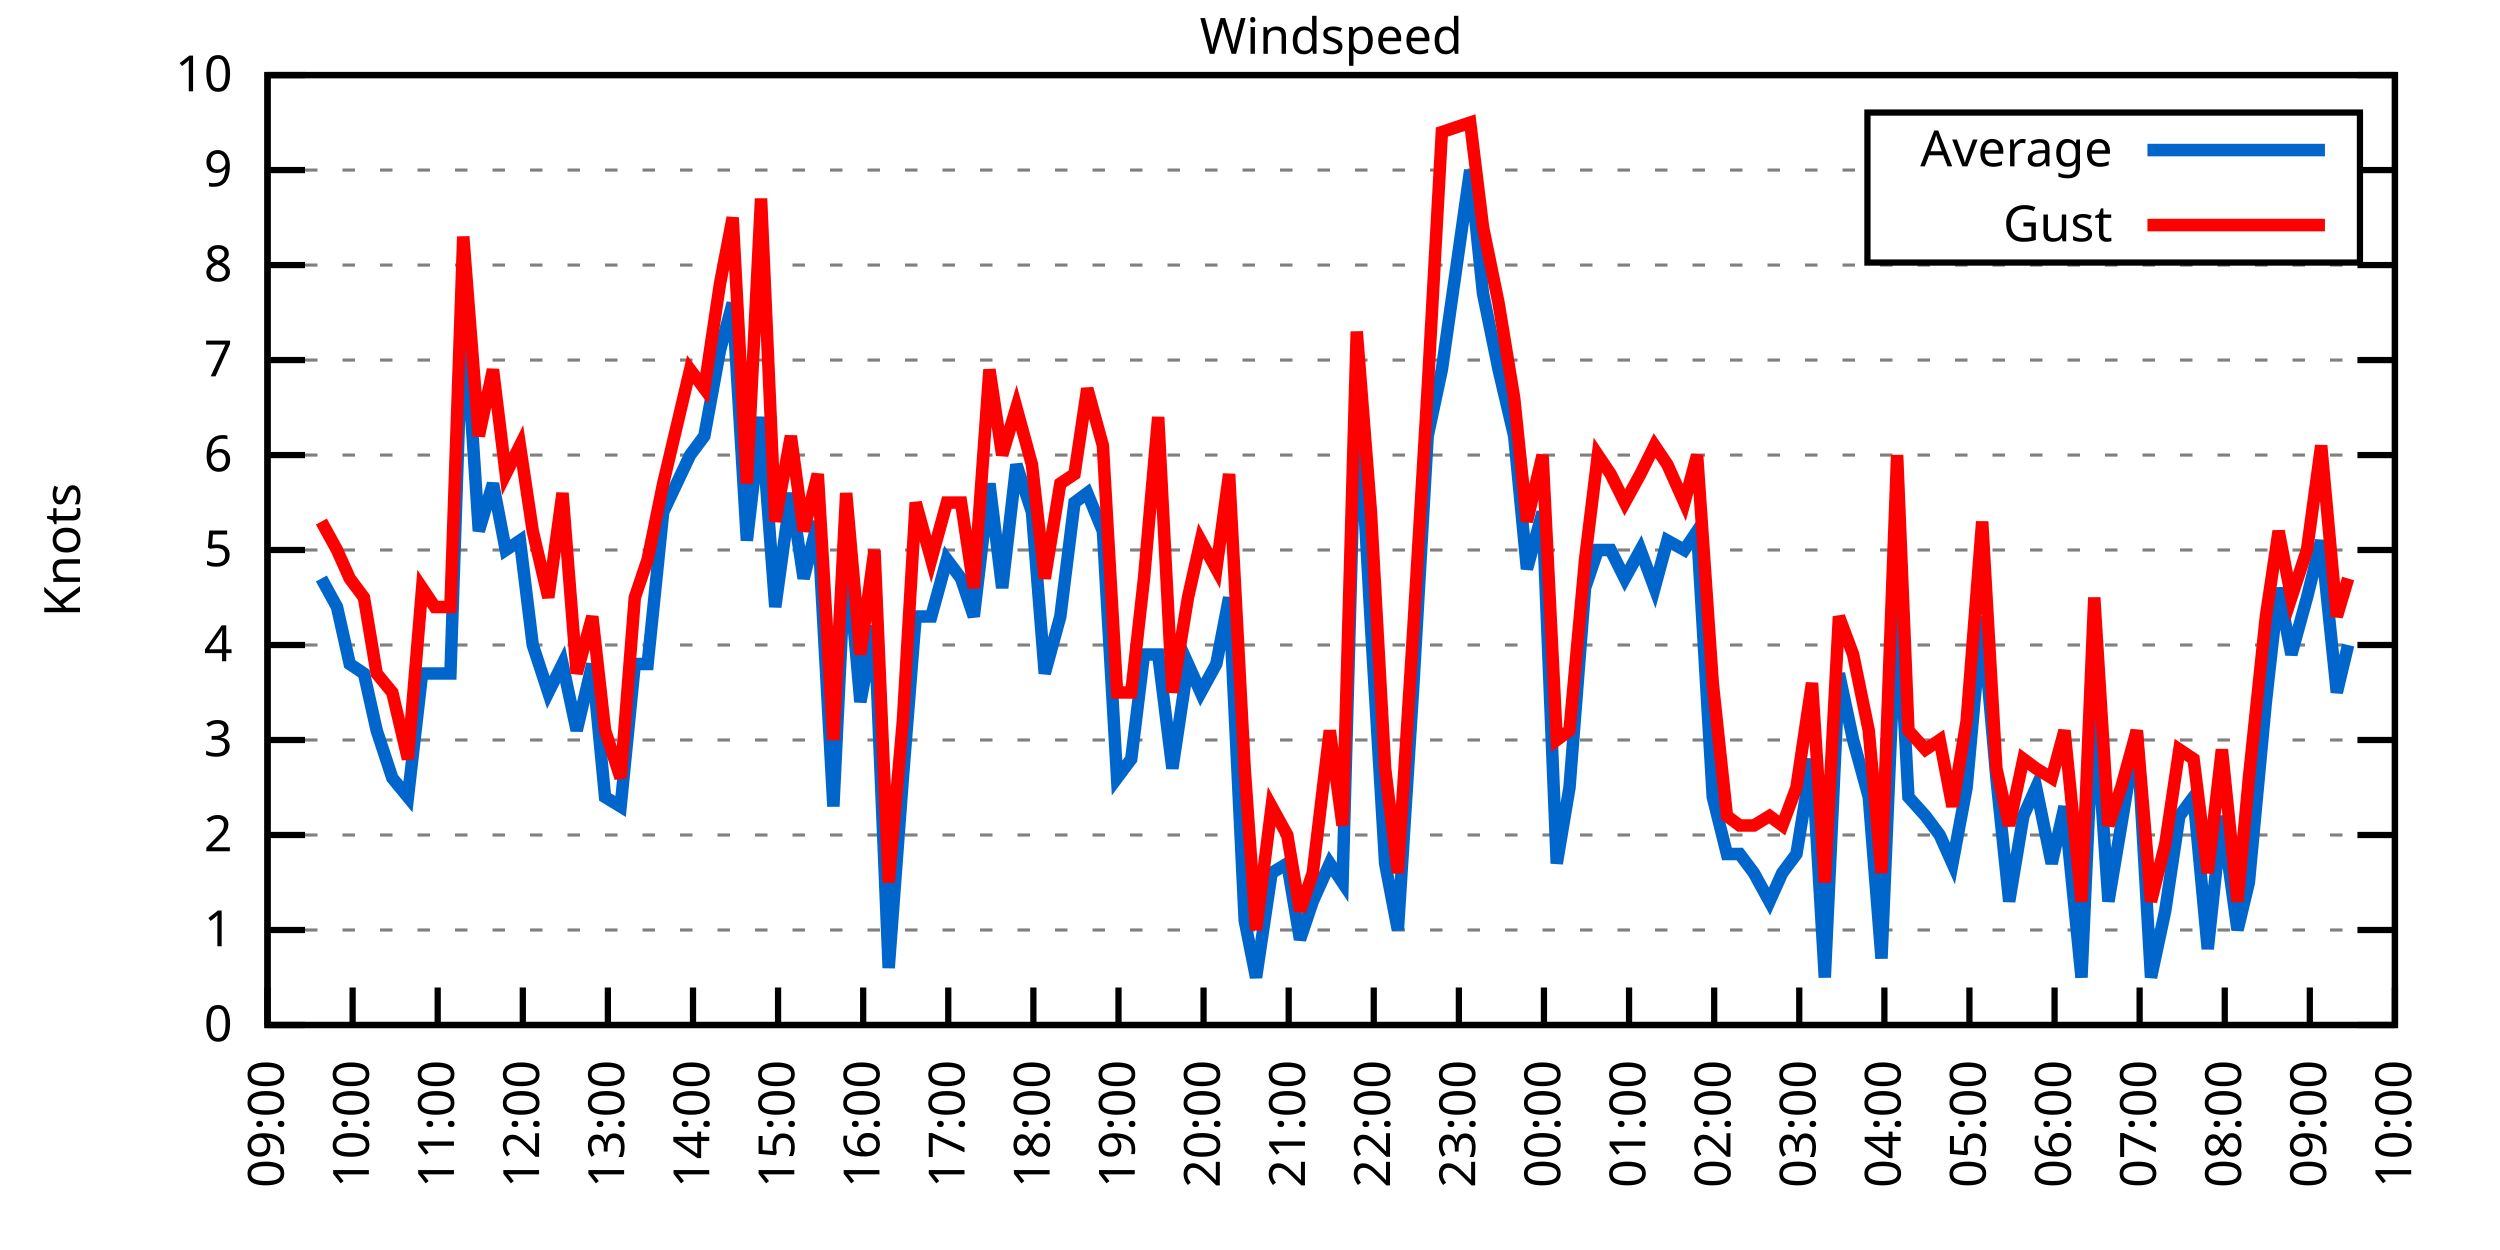
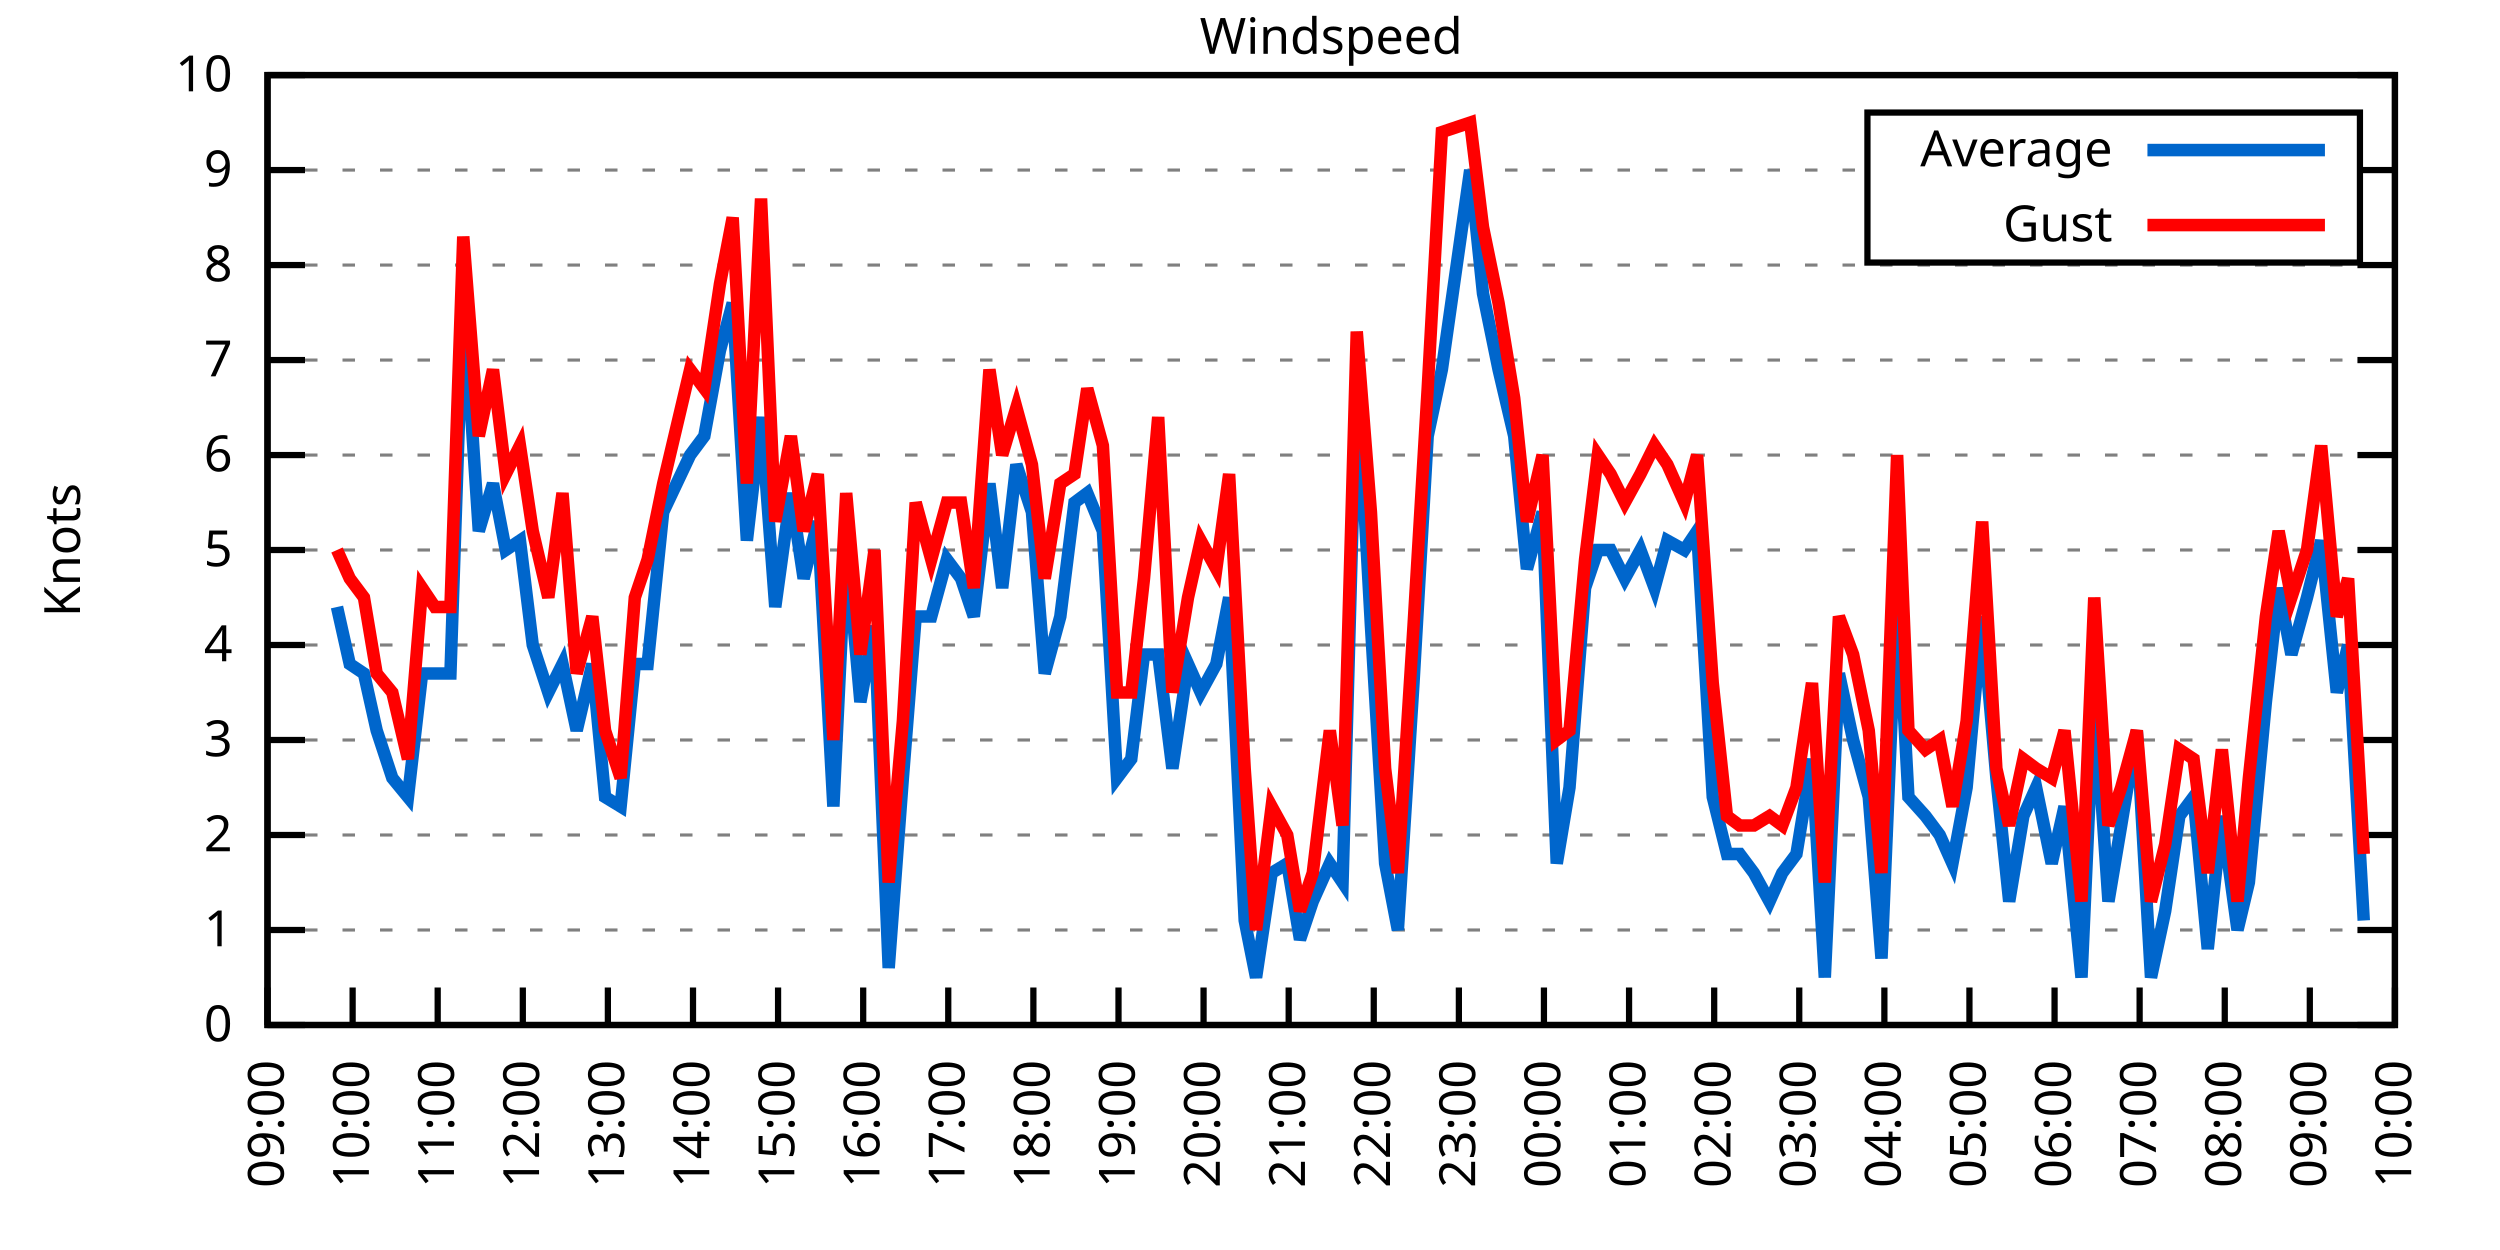
<svg xmlns="http://www.w3.org/2000/svg" xmlns:xlink="http://www.w3.org/1999/xlink" width="400" height="200" viewBox="0 0 400 200">
  <g id="gnuplot_canvas">
    <rect x="0" y="0" width="400" height="200" fill="none" />
    <defs>
      <circle id="gpDot" r="0.5" stroke-width="0.5" stroke="currentColor" />
      <path id="gpPt0" stroke-width="0.333" stroke="currentColor" d="M-1,0 h2 M0,-1 v2" />
      <path id="gpPt1" stroke-width="0.333" stroke="currentColor" d="M-1,-1 L1,1 M1,-1 L-1,1" />
      <path id="gpPt2" stroke-width="0.333" stroke="currentColor" d="M-1,0 L1,0 M0,-1 L0,1 M-1,-1 L1,1 M-1,1 L1,-1" />
      <rect id="gpPt3" stroke-width="0.333" stroke="currentColor" x="-1" y="-1" width="2" height="2" />
      <rect id="gpPt4" stroke-width="0.333" stroke="currentColor" fill="currentColor" x="-1" y="-1" width="2" height="2" />
      <circle id="gpPt5" stroke-width="0.333" stroke="currentColor" cx="0" cy="0" r="1" />
      <use xlink:href="#gpPt5" id="gpPt6" fill="currentColor" stroke="none" />
      <path id="gpPt7" stroke-width="0.333" stroke="currentColor" d="M0,-1.33 L-1.33,0.67 L1.33,0.67 z" />
      <use xlink:href="#gpPt7" id="gpPt8" fill="currentColor" stroke="none" />
      <use xlink:href="#gpPt7" id="gpPt9" stroke="currentColor" transform="rotate(180)" />
      <use xlink:href="#gpPt9" id="gpPt10" fill="currentColor" stroke="none" />
      <use xlink:href="#gpPt3" id="gpPt11" stroke="currentColor" transform="rotate(45)" />
      <use xlink:href="#gpPt11" id="gpPt12" fill="currentColor" stroke="none" />
      <path id="gpPt13" stroke-width="0.333" stroke="currentColor" d="M0,1.330 L1.265,0.411 L0.782,-1.067 L-0.782,-1.076 L-1.265,0.411 z" />
      <use xlink:href="#gpPt13" id="gpPt14" fill="currentColor" stroke="none" />
      <filter id="textbox" filterUnits="objectBoundingBox" x="0" y="0" height="1" width="1">
        <feFlood flood-color="white" flood-opacity="1" result="bgnd" />
        <feComposite in="SourceGraphic" in2="bgnd" operator="atop" />
      </filter>
      <filter id="greybox" filterUnits="objectBoundingBox" x="0" y="0" height="1" width="1">
        <feFlood flood-color="lightgrey" flood-opacity="1" result="grey" />
        <feComposite in="SourceGraphic" in2="grey" operator="atop" />
      </filter>
    </defs>
    <g fill="none" color="white" stroke="currentColor" stroke-width="1.00" stroke-linecap="butt" stroke-linejoin="miter">
</g>
    <g fill="none" color="black" stroke="currentColor" stroke-width="1.00" stroke-linecap="butt" stroke-linejoin="miter">
      <g stroke="none" shape-rendering="crispEdges">
        <polygon fill="rgb(255, 255, 255)" points="42.80,164.00 383.18,164.00 383.18,12.02 42.80,12.02 " />
      </g>
    </g>
    <g fill="none" color="black" stroke="currentColor" stroke-width="1.00" stroke-linecap="butt" stroke-linejoin="miter">
</g>
    <g fill="none" color="black" stroke="black" stroke-width="0.50" stroke-linecap="butt" stroke-linejoin="miter">
</g>
    <g fill="none" color="gray" stroke="currentColor" stroke-width="0.50" stroke-linecap="butt" stroke-linejoin="miter">
      <path stroke="gray" stroke-dasharray="2,4" class="gridline" d="M42.80,164.00 L383.19,164.00  " />
    </g>
    <g fill="none" color="gray" stroke="gray" stroke-width="1.00" stroke-linecap="butt" stroke-linejoin="miter">
</g>
    <g fill="none" color="black" stroke="currentColor" stroke-width="1.00" stroke-linecap="butt" stroke-linejoin="miter">
      <path stroke="black" d="M42.80,164.00 L48.80,164.00 M383.19,164.00 L377.19,164.00  " />
      <g transform="translate(37.20,166.60)" stroke="none" fill="black" font-family="Sans" font-size="8.00" text-anchor="end">
        <text>
          <tspan font-family="Sans"> 0</tspan>
        </text>
      </g>
    </g>
    <g fill="none" color="black" stroke="currentColor" stroke-width="1.00" stroke-linecap="butt" stroke-linejoin="miter">
</g>
    <g fill="none" color="black" stroke="black" stroke-width="0.50" stroke-linecap="butt" stroke-linejoin="miter">
</g>
    <g fill="none" color="gray" stroke="currentColor" stroke-width="0.50" stroke-linecap="butt" stroke-linejoin="miter">
      <path stroke="gray" stroke-dasharray="2,4" class="gridline" d="M42.80,148.80 L383.19,148.80  " />
    </g>
    <g fill="none" color="gray" stroke="gray" stroke-width="1.00" stroke-linecap="butt" stroke-linejoin="miter">
</g>
    <g fill="none" color="black" stroke="currentColor" stroke-width="1.00" stroke-linecap="butt" stroke-linejoin="miter">
      <path stroke="black" d="M42.80,148.80 L48.80,148.80 M383.19,148.80 L377.19,148.80  " />
      <g transform="translate(37.20,151.40)" stroke="none" fill="black" font-family="Sans" font-size="8.00" text-anchor="end">
        <text>
          <tspan font-family="Sans"> 1</tspan>
        </text>
      </g>
    </g>
    <g fill="none" color="black" stroke="currentColor" stroke-width="1.00" stroke-linecap="butt" stroke-linejoin="miter">
</g>
    <g fill="none" color="black" stroke="black" stroke-width="0.50" stroke-linecap="butt" stroke-linejoin="miter">
</g>
    <g fill="none" color="gray" stroke="currentColor" stroke-width="0.50" stroke-linecap="butt" stroke-linejoin="miter">
      <path stroke="gray" stroke-dasharray="2,4" class="gridline" d="M42.80,133.60 L383.19,133.60  " />
    </g>
    <g fill="none" color="gray" stroke="gray" stroke-width="1.00" stroke-linecap="butt" stroke-linejoin="miter">
</g>
    <g fill="none" color="black" stroke="currentColor" stroke-width="1.00" stroke-linecap="butt" stroke-linejoin="miter">
      <path stroke="black" d="M42.80,133.60 L48.80,133.60 M383.19,133.60 L377.19,133.60  " />
      <g transform="translate(37.20,136.20)" stroke="none" fill="black" font-family="Sans" font-size="8.00" text-anchor="end">
        <text>
          <tspan font-family="Sans"> 2</tspan>
        </text>
      </g>
    </g>
    <g fill="none" color="black" stroke="currentColor" stroke-width="1.00" stroke-linecap="butt" stroke-linejoin="miter">
</g>
    <g fill="none" color="black" stroke="black" stroke-width="0.50" stroke-linecap="butt" stroke-linejoin="miter">
</g>
    <g fill="none" color="gray" stroke="currentColor" stroke-width="0.50" stroke-linecap="butt" stroke-linejoin="miter">
      <path stroke="gray" stroke-dasharray="2,4" class="gridline" d="M42.80,118.40 L383.19,118.40  " />
    </g>
    <g fill="none" color="gray" stroke="gray" stroke-width="1.00" stroke-linecap="butt" stroke-linejoin="miter">
</g>
    <g fill="none" color="black" stroke="currentColor" stroke-width="1.00" stroke-linecap="butt" stroke-linejoin="miter">
      <path stroke="black" d="M42.80,118.40 L48.80,118.40 M383.19,118.40 L377.19,118.40  " />
      <g transform="translate(37.20,121.00)" stroke="none" fill="black" font-family="Sans" font-size="8.00" text-anchor="end">
        <text>
          <tspan font-family="Sans"> 3</tspan>
        </text>
      </g>
    </g>
    <g fill="none" color="black" stroke="currentColor" stroke-width="1.00" stroke-linecap="butt" stroke-linejoin="miter">
</g>
    <g fill="none" color="black" stroke="black" stroke-width="0.50" stroke-linecap="butt" stroke-linejoin="miter">
</g>
    <g fill="none" color="gray" stroke="currentColor" stroke-width="0.50" stroke-linecap="butt" stroke-linejoin="miter">
      <path stroke="gray" stroke-dasharray="2,4" class="gridline" d="M42.80,103.20 L383.19,103.20  " />
    </g>
    <g fill="none" color="gray" stroke="gray" stroke-width="1.00" stroke-linecap="butt" stroke-linejoin="miter">
</g>
    <g fill="none" color="black" stroke="currentColor" stroke-width="1.00" stroke-linecap="butt" stroke-linejoin="miter">
      <path stroke="black" d="M42.80,103.20 L48.80,103.20 M383.19,103.20 L377.19,103.20  " />
      <g transform="translate(37.20,105.80)" stroke="none" fill="black" font-family="Sans" font-size="8.00" text-anchor="end">
        <text>
          <tspan font-family="Sans"> 4</tspan>
        </text>
      </g>
    </g>
    <g fill="none" color="black" stroke="currentColor" stroke-width="1.00" stroke-linecap="butt" stroke-linejoin="miter">
</g>
    <g fill="none" color="black" stroke="black" stroke-width="0.50" stroke-linecap="butt" stroke-linejoin="miter">
</g>
    <g fill="none" color="gray" stroke="currentColor" stroke-width="0.50" stroke-linecap="butt" stroke-linejoin="miter">
      <path stroke="gray" stroke-dasharray="2,4" class="gridline" d="M42.80,88.00 L383.19,88.00  " />
    </g>
    <g fill="none" color="gray" stroke="gray" stroke-width="1.00" stroke-linecap="butt" stroke-linejoin="miter">
</g>
    <g fill="none" color="black" stroke="currentColor" stroke-width="1.00" stroke-linecap="butt" stroke-linejoin="miter">
      <path stroke="black" d="M42.80,88.00 L48.80,88.00 M383.19,88.00 L377.19,88.00  " />
      <g transform="translate(37.20,90.60)" stroke="none" fill="black" font-family="Sans" font-size="8.00" text-anchor="end">
        <text>
          <tspan font-family="Sans"> 5</tspan>
        </text>
      </g>
    </g>
    <g fill="none" color="black" stroke="currentColor" stroke-width="1.00" stroke-linecap="butt" stroke-linejoin="miter">
</g>
    <g fill="none" color="black" stroke="black" stroke-width="0.50" stroke-linecap="butt" stroke-linejoin="miter">
</g>
    <g fill="none" color="gray" stroke="currentColor" stroke-width="0.50" stroke-linecap="butt" stroke-linejoin="miter">
      <path stroke="gray" stroke-dasharray="2,4" class="gridline" d="M42.80,72.81 L383.19,72.81  " />
    </g>
    <g fill="none" color="gray" stroke="gray" stroke-width="1.00" stroke-linecap="butt" stroke-linejoin="miter">
</g>
    <g fill="none" color="black" stroke="currentColor" stroke-width="1.00" stroke-linecap="butt" stroke-linejoin="miter">
      <path stroke="black" d="M42.80,72.81 L48.80,72.81 M383.19,72.81 L377.19,72.81  " />
      <g transform="translate(37.20,75.41)" stroke="none" fill="black" font-family="Sans" font-size="8.00" text-anchor="end">
        <text>
          <tspan font-family="Sans"> 6</tspan>
        </text>
      </g>
    </g>
    <g fill="none" color="black" stroke="currentColor" stroke-width="1.00" stroke-linecap="butt" stroke-linejoin="miter">
</g>
    <g fill="none" color="black" stroke="black" stroke-width="0.50" stroke-linecap="butt" stroke-linejoin="miter">
</g>
    <g fill="none" color="gray" stroke="currentColor" stroke-width="0.50" stroke-linecap="butt" stroke-linejoin="miter">
      <path stroke="gray" stroke-dasharray="2,4" class="gridline" d="M42.80,57.61 L383.19,57.61  " />
    </g>
    <g fill="none" color="gray" stroke="gray" stroke-width="1.00" stroke-linecap="butt" stroke-linejoin="miter">
</g>
    <g fill="none" color="black" stroke="currentColor" stroke-width="1.00" stroke-linecap="butt" stroke-linejoin="miter">
      <path stroke="black" d="M42.80,57.61 L48.80,57.61 M383.19,57.61 L377.19,57.61  " />
      <g transform="translate(37.20,60.21)" stroke="none" fill="black" font-family="Sans" font-size="8.00" text-anchor="end">
        <text>
          <tspan font-family="Sans"> 7</tspan>
        </text>
      </g>
    </g>
    <g fill="none" color="black" stroke="currentColor" stroke-width="1.00" stroke-linecap="butt" stroke-linejoin="miter">
</g>
    <g fill="none" color="black" stroke="black" stroke-width="0.50" stroke-linecap="butt" stroke-linejoin="miter">
</g>
    <g fill="none" color="gray" stroke="currentColor" stroke-width="0.50" stroke-linecap="butt" stroke-linejoin="miter">
      <path stroke="gray" stroke-dasharray="2,4" class="gridline" d="M42.80,42.41 L383.19,42.41  " />
    </g>
    <g fill="none" color="gray" stroke="gray" stroke-width="1.00" stroke-linecap="butt" stroke-linejoin="miter">
</g>
    <g fill="none" color="black" stroke="currentColor" stroke-width="1.00" stroke-linecap="butt" stroke-linejoin="miter">
      <path stroke="black" d="M42.80,42.41 L48.80,42.41 M383.19,42.41 L377.19,42.41  " />
      <g transform="translate(37.20,45.01)" stroke="none" fill="black" font-family="Sans" font-size="8.00" text-anchor="end">
        <text>
          <tspan font-family="Sans"> 8</tspan>
        </text>
      </g>
    </g>
    <g fill="none" color="black" stroke="currentColor" stroke-width="1.00" stroke-linecap="butt" stroke-linejoin="miter">
</g>
    <g fill="none" color="black" stroke="black" stroke-width="0.50" stroke-linecap="butt" stroke-linejoin="miter">
</g>
    <g fill="none" color="gray" stroke="currentColor" stroke-width="0.50" stroke-linecap="butt" stroke-linejoin="miter">
      <path stroke="gray" stroke-dasharray="2,4" class="gridline" d="M42.80,27.21 L298.79,27.21 M377.59,27.21 L383.19,27.21  " />
    </g>
    <g fill="none" color="gray" stroke="gray" stroke-width="1.00" stroke-linecap="butt" stroke-linejoin="miter">
</g>
    <g fill="none" color="black" stroke="currentColor" stroke-width="1.00" stroke-linecap="butt" stroke-linejoin="miter">
      <path stroke="black" d="M42.80,27.21 L48.80,27.21 M383.19,27.21 L377.19,27.21  " />
      <g transform="translate(37.20,29.81)" stroke="none" fill="black" font-family="Sans" font-size="8.00" text-anchor="end">
        <text>
          <tspan font-family="Sans"> 9</tspan>
        </text>
      </g>
    </g>
    <g fill="none" color="black" stroke="currentColor" stroke-width="1.00" stroke-linecap="butt" stroke-linejoin="miter">
</g>
    <g fill="none" color="black" stroke="black" stroke-width="0.50" stroke-linecap="butt" stroke-linejoin="miter">
</g>
    <g fill="none" color="gray" stroke="currentColor" stroke-width="0.50" stroke-linecap="butt" stroke-linejoin="miter">
      <path stroke="gray" stroke-dasharray="2,4" class="gridline" d="M42.80,12.01 L383.19,12.01  " />
    </g>
    <g fill="none" color="gray" stroke="gray" stroke-width="1.00" stroke-linecap="butt" stroke-linejoin="miter">
</g>
    <g fill="none" color="black" stroke="currentColor" stroke-width="1.00" stroke-linecap="butt" stroke-linejoin="miter">
      <path stroke="black" d="M42.80,12.01 L48.80,12.01 M383.19,12.01 L377.19,12.01  " />
      <g transform="translate(37.20,14.61)" stroke="none" fill="black" font-family="Sans" font-size="8.00" text-anchor="end">
        <text>
          <tspan font-family="Sans"> 10</tspan>
        </text>
      </g>
    </g>
    <g fill="none" color="black" stroke="currentColor" stroke-width="1.00" stroke-linecap="butt" stroke-linejoin="miter">
      <path stroke="black" d="M42.80,164.00 L42.80,158.00  " />
      <g transform="translate(45.40,169.60) rotate(270.00)" stroke="none" fill="black" font-family="Sans" font-size="8.00" text-anchor="end">
        <text>
          <tspan font-family="Sans">09:00</tspan>
        </text>
      </g>
    </g>
    <g fill="none" color="black" stroke="currentColor" stroke-width="1.00" stroke-linecap="butt" stroke-linejoin="miter">
      <path stroke="black" d="M56.42,164.00 L56.42,158.00  " />
      <g transform="translate(59.02,169.60) rotate(270.00)" stroke="none" fill="black" font-family="Sans" font-size="8.00" text-anchor="end">
        <text>
          <tspan font-family="Sans">10:00</tspan>
        </text>
      </g>
    </g>
    <g fill="none" color="black" stroke="currentColor" stroke-width="1.00" stroke-linecap="butt" stroke-linejoin="miter">
      <path stroke="black" d="M70.03,164.00 L70.03,158.00  " />
      <g transform="translate(72.63,169.60) rotate(270.00)" stroke="none" fill="black" font-family="Sans" font-size="8.00" text-anchor="end">
        <text>
          <tspan font-family="Sans">11:00</tspan>
        </text>
      </g>
    </g>
    <g fill="none" color="black" stroke="currentColor" stroke-width="1.00" stroke-linecap="butt" stroke-linejoin="miter">
      <path stroke="black" d="M83.65,164.00 L83.65,158.00  " />
      <g transform="translate(86.25,169.60) rotate(270.00)" stroke="none" fill="black" font-family="Sans" font-size="8.00" text-anchor="end">
        <text>
          <tspan font-family="Sans">12:00</tspan>
        </text>
      </g>
    </g>
    <g fill="none" color="black" stroke="currentColor" stroke-width="1.00" stroke-linecap="butt" stroke-linejoin="miter">
      <path stroke="black" d="M97.26,164.00 L97.26,158.00  " />
      <g transform="translate(99.86,169.60) rotate(270.00)" stroke="none" fill="black" font-family="Sans" font-size="8.00" text-anchor="end">
        <text>
          <tspan font-family="Sans">13:00</tspan>
        </text>
      </g>
    </g>
    <g fill="none" color="black" stroke="currentColor" stroke-width="1.00" stroke-linecap="butt" stroke-linejoin="miter">
      <path stroke="black" d="M110.88,164.00 L110.88,158.00  " />
      <g transform="translate(113.48,169.60) rotate(270.00)" stroke="none" fill="black" font-family="Sans" font-size="8.00" text-anchor="end">
        <text>
          <tspan font-family="Sans">14:00</tspan>
        </text>
      </g>
    </g>
    <g fill="none" color="black" stroke="currentColor" stroke-width="1.00" stroke-linecap="butt" stroke-linejoin="miter">
      <path stroke="black" d="M124.49,164.00 L124.49,158.00  " />
      <g transform="translate(127.09,169.60) rotate(270.00)" stroke="none" fill="black" font-family="Sans" font-size="8.00" text-anchor="end">
        <text>
          <tspan font-family="Sans">15:00</tspan>
        </text>
      </g>
    </g>
    <g fill="none" color="black" stroke="currentColor" stroke-width="1.00" stroke-linecap="butt" stroke-linejoin="miter">
      <path stroke="black" d="M138.11,164.00 L138.11,158.00  " />
      <g transform="translate(140.71,169.60) rotate(270.00)" stroke="none" fill="black" font-family="Sans" font-size="8.00" text-anchor="end">
        <text>
          <tspan font-family="Sans">16:00</tspan>
        </text>
      </g>
    </g>
    <g fill="none" color="black" stroke="currentColor" stroke-width="1.00" stroke-linecap="butt" stroke-linejoin="miter">
      <path stroke="black" d="M151.72,164.00 L151.72,158.00  " />
      <g transform="translate(154.32,169.60) rotate(270.00)" stroke="none" fill="black" font-family="Sans" font-size="8.00" text-anchor="end">
        <text>
          <tspan font-family="Sans">17:00</tspan>
        </text>
      </g>
    </g>
    <g fill="none" color="black" stroke="currentColor" stroke-width="1.00" stroke-linecap="butt" stroke-linejoin="miter">
      <path stroke="black" d="M165.34,164.00 L165.34,158.00  " />
      <g transform="translate(167.94,169.60) rotate(270.00)" stroke="none" fill="black" font-family="Sans" font-size="8.00" text-anchor="end">
        <text>
          <tspan font-family="Sans">18:00</tspan>
        </text>
      </g>
    </g>
    <g fill="none" color="black" stroke="currentColor" stroke-width="1.00" stroke-linecap="butt" stroke-linejoin="miter">
      <path stroke="black" d="M178.96,164.00 L178.96,158.00  " />
      <g transform="translate(181.56,169.60) rotate(270.00)" stroke="none" fill="black" font-family="Sans" font-size="8.00" text-anchor="end">
        <text>
          <tspan font-family="Sans">19:00</tspan>
        </text>
      </g>
    </g>
    <g fill="none" color="black" stroke="currentColor" stroke-width="1.00" stroke-linecap="butt" stroke-linejoin="miter">
      <path stroke="black" d="M192.57,164.00 L192.57,158.00  " />
      <g transform="translate(195.17,169.60) rotate(270.00)" stroke="none" fill="black" font-family="Sans" font-size="8.00" text-anchor="end">
        <text>
          <tspan font-family="Sans">20:00</tspan>
        </text>
      </g>
    </g>
    <g fill="none" color="black" stroke="currentColor" stroke-width="1.00" stroke-linecap="butt" stroke-linejoin="miter">
      <path stroke="black" d="M206.19,164.00 L206.19,158.00  " />
      <g transform="translate(208.79,169.60) rotate(270.00)" stroke="none" fill="black" font-family="Sans" font-size="8.00" text-anchor="end">
        <text>
          <tspan font-family="Sans">21:00</tspan>
        </text>
      </g>
    </g>
    <g fill="none" color="black" stroke="currentColor" stroke-width="1.00" stroke-linecap="butt" stroke-linejoin="miter">
      <path stroke="black" d="M219.80,164.00 L219.80,158.00  " />
      <g transform="translate(222.40,169.60) rotate(270.00)" stroke="none" fill="black" font-family="Sans" font-size="8.00" text-anchor="end">
        <text>
          <tspan font-family="Sans">22:00</tspan>
        </text>
      </g>
    </g>
    <g fill="none" color="black" stroke="currentColor" stroke-width="1.00" stroke-linecap="butt" stroke-linejoin="miter">
      <path stroke="black" d="M233.42,164.00 L233.42,158.00  " />
      <g transform="translate(236.02,169.60) rotate(270.00)" stroke="none" fill="black" font-family="Sans" font-size="8.00" text-anchor="end">
        <text>
          <tspan font-family="Sans">23:00</tspan>
        </text>
      </g>
    </g>
    <g fill="none" color="black" stroke="currentColor" stroke-width="1.00" stroke-linecap="butt" stroke-linejoin="miter">
      <path stroke="black" d="M247.03,164.00 L247.03,158.00  " />
      <g transform="translate(249.63,169.60) rotate(270.00)" stroke="none" fill="black" font-family="Sans" font-size="8.00" text-anchor="end">
        <text>
          <tspan font-family="Sans">00:00</tspan>
        </text>
      </g>
    </g>
    <g fill="none" color="black" stroke="currentColor" stroke-width="1.00" stroke-linecap="butt" stroke-linejoin="miter">
      <path stroke="black" d="M260.65,164.00 L260.65,158.00  " />
      <g transform="translate(263.25,169.60) rotate(270.00)" stroke="none" fill="black" font-family="Sans" font-size="8.00" text-anchor="end">
        <text>
          <tspan font-family="Sans">01:00</tspan>
        </text>
      </g>
    </g>
    <g fill="none" color="black" stroke="currentColor" stroke-width="1.00" stroke-linecap="butt" stroke-linejoin="miter">
      <path stroke="black" d="M274.27,164.00 L274.27,158.00  " />
      <g transform="translate(276.87,169.60) rotate(270.00)" stroke="none" fill="black" font-family="Sans" font-size="8.00" text-anchor="end">
        <text>
          <tspan font-family="Sans">02:00</tspan>
        </text>
      </g>
    </g>
    <g fill="none" color="black" stroke="currentColor" stroke-width="1.00" stroke-linecap="butt" stroke-linejoin="miter">
      <path stroke="black" d="M287.88,164.00 L287.88,158.00  " />
      <g transform="translate(290.48,169.60) rotate(270.00)" stroke="none" fill="black" font-family="Sans" font-size="8.00" text-anchor="end">
        <text>
          <tspan font-family="Sans">03:00</tspan>
        </text>
      </g>
    </g>
    <g fill="none" color="black" stroke="currentColor" stroke-width="1.00" stroke-linecap="butt" stroke-linejoin="miter">
      <path stroke="black" d="M301.50,164.00 L301.50,158.00  " />
      <g transform="translate(304.10,169.60) rotate(270.00)" stroke="none" fill="black" font-family="Sans" font-size="8.00" text-anchor="end">
        <text>
          <tspan font-family="Sans">04:00</tspan>
        </text>
      </g>
    </g>
    <g fill="none" color="black" stroke="currentColor" stroke-width="1.00" stroke-linecap="butt" stroke-linejoin="miter">
      <path stroke="black" d="M315.11,164.00 L315.11,158.00  " />
      <g transform="translate(317.71,169.60) rotate(270.00)" stroke="none" fill="black" font-family="Sans" font-size="8.00" text-anchor="end">
        <text>
          <tspan font-family="Sans">05:00</tspan>
        </text>
      </g>
    </g>
    <g fill="none" color="black" stroke="currentColor" stroke-width="1.00" stroke-linecap="butt" stroke-linejoin="miter">
      <path stroke="black" d="M328.73,164.00 L328.73,158.00  " />
      <g transform="translate(331.33,169.60) rotate(270.00)" stroke="none" fill="black" font-family="Sans" font-size="8.00" text-anchor="end">
        <text>
          <tspan font-family="Sans">06:00</tspan>
        </text>
      </g>
    </g>
    <g fill="none" color="black" stroke="currentColor" stroke-width="1.00" stroke-linecap="butt" stroke-linejoin="miter">
      <path stroke="black" d="M342.34,164.00 L342.34,158.00  " />
      <g transform="translate(344.94,169.60) rotate(270.00)" stroke="none" fill="black" font-family="Sans" font-size="8.00" text-anchor="end">
        <text>
          <tspan font-family="Sans">07:00</tspan>
        </text>
      </g>
    </g>
    <g fill="none" color="black" stroke="currentColor" stroke-width="1.00" stroke-linecap="butt" stroke-linejoin="miter">
      <path stroke="black" d="M355.96,164.00 L355.96,158.00  " />
      <g transform="translate(358.56,169.60) rotate(270.00)" stroke="none" fill="black" font-family="Sans" font-size="8.00" text-anchor="end">
        <text>
          <tspan font-family="Sans">08:00</tspan>
        </text>
      </g>
    </g>
    <g fill="none" color="black" stroke="currentColor" stroke-width="1.00" stroke-linecap="butt" stroke-linejoin="miter">
      <path stroke="black" d="M369.57,164.00 L369.57,158.00  " />
      <g transform="translate(372.17,169.60) rotate(270.00)" stroke="none" fill="black" font-family="Sans" font-size="8.00" text-anchor="end">
        <text>
          <tspan font-family="Sans">09:00</tspan>
        </text>
      </g>
    </g>
    <g fill="none" color="black" stroke="currentColor" stroke-width="1.00" stroke-linecap="butt" stroke-linejoin="miter">
      <path stroke="black" d="M383.19,164.00 L383.19,158.00  " />
      <g transform="translate(385.79,169.60) rotate(270.00)" stroke="none" fill="black" font-family="Sans" font-size="8.00" text-anchor="end">
        <text>
          <tspan font-family="Sans">10:00</tspan>
        </text>
      </g>
    </g>
    <g fill="none" color="black" stroke="currentColor" stroke-width="1.00" stroke-linecap="butt" stroke-linejoin="miter">
</g>
    <g fill="none" color="black" stroke="currentColor" stroke-width="1.00" stroke-linecap="butt" stroke-linejoin="miter">
      <path stroke="black" d="M42.80,12.01 L42.80,164.00 L383.19,164.00 L383.19,12.01 L42.80,12.01 Z  " />
    </g>
    <g fill="none" color="black" stroke="currentColor" stroke-width="1.00" stroke-linecap="butt" stroke-linejoin="miter">
</g>
    <g fill="none" color="black" stroke="currentColor" stroke-width="1.00" stroke-linecap="butt" stroke-linejoin="miter">
      <path stroke="black" d="M298.79,42.01 L298.79,18.01 L377.59,18.01 L377.59,42.01 L298.79,42.01 Z  " />
    </g>
    <g id="Windspeed_plot_1">
      <g fill="none" color="white" stroke="black" stroke-width="2.00" stroke-linecap="butt" stroke-linejoin="miter">
</g>
      <g fill="none" color="black" stroke="currentColor" stroke-width="2.00" stroke-linecap="butt" stroke-linejoin="miter">
        <g transform="translate(337.99,26.61)" stroke="none" fill="black" font-family="Sans" font-size="8.00" text-anchor="end">
          <text>
            <tspan font-family="Sans">Average</tspan>
          </text>
        </g>
      </g>
      <g fill="none" color="black" stroke="currentColor" stroke-width="2.00" stroke-linecap="butt" stroke-linejoin="miter">
-         <path stroke="rgb(  0, 102, 204)" d="M343.59,24.01 L371.99,24.01 M51.42,92.56 L53.92,97.12 L55.96,106.24 L58.23,107.76 L60.27,116.88 L62.77,124.48   L65.27,127.52 L67.54,107.76 L69.58,107.76 L72.07,107.76 L74.12,46.97 L76.61,84.97 L78.88,77.37 L80.92,88.00   L83.19,86.49 L85.24,103.20 L87.73,110.80 L90.00,106.24 L92.27,116.88 L94.77,106.24 L96.81,127.52 L99.30,129.04   L101.57,106.24 L103.62,106.24 L106.11,81.93 L110.42,72.81 L112.69,69.77 L115.19,56.09 L117.23,48.49 L119.50,86.49   L121.77,66.73 L124.04,97.12 L126.54,78.89 L128.58,92.56 L130.85,83.45 L133.34,129.04 L135.39,86.49 L137.66,112.32   L139.92,100.16 L142.19,154.88 L144.46,124.48 L146.51,98.64 L149.00,98.64 L151.50,89.52 L153.77,92.56 L155.81,98.64   L158.31,77.37 L160.35,94.08 L162.62,74.33 L165.11,81.93 L167.16,107.76 L169.65,98.64 L171.92,80.41 L173.96,78.89   L176.46,84.97 L178.73,124.48 L181.00,121.44 L183.04,104.72 L185.31,104.72 L187.58,122.96 L190.08,106.24 L192.12,110.80   L194.61,106.24 L196.66,95.60 L199.15,147.28 L200.97,156.40 L203.46,139.68 L205.96,138.16 L208.00,150.32 L210.04,144.24   L212.77,138.16 L214.81,141.20 L217.08,59.13 L219.35,100.16 L221.62,138.16 L223.66,148.80 L226.16,109.28 L228.43,69.77   L230.70,59.13 L235.23,27.21 L237.28,46.97 L239.77,59.13 L242.27,69.77 L244.31,91.04 L246.81,81.93 L249.08,138.16   L251.12,126.00 L253.61,94.08 L255.66,88.00 L257.70,88.00 L259.97,92.56 L262.47,88.00 L264.73,94.08 L266.78,86.49   L269.50,88.00 L271.54,84.97 L274.04,127.52 L276.31,136.64 L278.35,136.64 L280.62,139.68 L283.12,144.24 L285.16,139.68   L287.43,136.64 L289.92,121.44 L291.97,156.40 L294.23,107.76 L296.50,118.40 L299.00,127.52 L301.04,153.36 L303.54,94.08   L305.35,127.52 L308.08,130.56 L310.35,133.60 L312.39,138.16 L314.66,126.00 L317.15,98.64 L319.42,124.48 L321.47,144.24   L323.74,130.56 L325.78,126.00 L328.27,138.16 L330.32,129.04 L333.04,156.40 L335.08,110.80 L337.35,144.24 L339.39,132.08   L341.89,116.88 L344.16,156.40 L346.43,145.76 L348.70,130.56 L350.97,127.52 L353.24,151.84 L355.50,130.56 L358.00,148.80   L359.82,141.20 L362.54,112.32 L364.58,94.08 L366.62,104.72 L369.12,95.60 L371.39,86.49 L373.89,110.80 L375.70,103.20    " />
+         <path stroke="rgb(  0, 102, 204)" d="M343.59,24.01 L371.99,24.01 M53.92,97.12 L55.96,106.24 L58.23,107.76 L60.27,116.88 L62.77,124.48 L65.27,127.52   L67.54,107.76 L69.58,107.76 L72.07,107.76 L74.12,46.97 L76.61,84.97 L78.88,77.37 L80.92,88.00 L83.19,86.49   L85.24,103.20 L87.73,110.80 L90.00,106.24 L92.27,116.88 L94.77,106.24 L96.81,127.52 L99.30,129.04 L101.57,106.24   L103.62,106.24 L106.11,81.93 L110.42,72.81 L112.69,69.77 L115.19,56.09 L117.23,48.49 L119.50,86.49 L121.77,66.73   L124.04,97.12 L126.54,78.89 L128.58,92.56 L130.85,83.45 L133.34,129.04 L135.39,86.49 L137.66,112.32 L139.92,100.16   L142.19,154.88 L144.46,124.48 L146.51,98.64 L149.00,98.64 L151.50,89.52 L153.77,92.56 L155.81,98.64 L158.31,77.37   L160.35,94.08 L162.62,74.33 L165.11,81.93 L167.16,107.76 L169.65,98.64 L171.92,80.41 L173.96,78.89 L176.46,84.97   L178.73,124.48 L181.00,121.44 L183.04,104.72 L185.31,104.72 L187.58,122.96 L190.08,106.24 L192.12,110.80 L194.61,106.24   L196.66,95.60 L199.15,147.28 L200.97,156.40 L203.46,139.68 L205.96,138.16 L208.00,150.32 L210.04,144.24 L212.77,138.16   L214.81,141.20 L217.08,59.13 L219.35,100.16 L221.62,138.16 L223.66,148.80 L226.16,109.28 L228.43,69.77 L230.70,59.13   L235.23,27.21 L237.28,46.97 L239.77,59.13 L242.27,69.77 L244.31,91.04 L246.81,81.93 L249.08,138.16 L251.12,126.00   L253.61,94.08 L255.66,88.00 L257.70,88.00 L259.97,92.56 L262.47,88.00 L264.73,94.08 L266.78,86.49 L269.50,88.00   L271.54,84.97 L274.04,127.52 L276.31,136.64 L278.35,136.64 L280.62,139.68 L283.12,144.24 L285.16,139.68 L287.43,136.64   L289.92,121.44 L291.97,156.40 L294.23,107.76 L296.50,118.40 L299.00,127.52 L301.04,153.36 L303.54,94.08 L305.35,127.52   L308.08,130.56 L310.35,133.60 L312.39,138.16 L314.66,126.00 L317.15,98.64 L319.42,124.48 L321.47,144.24 L323.74,130.56   L325.78,126.00 L328.27,138.16 L330.32,129.04 L333.04,156.40 L335.08,110.80 L337.35,144.24 L339.39,132.08 L341.89,116.88   L344.16,156.40 L346.43,145.76 L348.70,130.56 L350.97,127.52 L353.24,151.84 L355.50,130.56 L358.00,148.80 L359.82,141.20   L362.54,112.32 L364.58,94.08 L366.62,104.72 L369.12,95.60 L371.39,86.49 L373.89,110.80 L375.70,103.20 L378.20,147.28    " />
      </g>
    </g>
    <g id="Windspeed_plot_2">
      <g fill="none" color="black" stroke="currentColor" stroke-width="2.00" stroke-linecap="butt" stroke-linejoin="miter">
        <g transform="translate(337.99,38.61)" stroke="none" fill="black" font-family="Sans" font-size="8.00" text-anchor="end">
          <text>
            <tspan font-family="Sans">Gust</tspan>
          </text>
        </g>
      </g>
      <g fill="none" color="black" stroke="currentColor" stroke-width="2.00" stroke-linecap="butt" stroke-linejoin="miter">
-         <path stroke="rgb(255,   0,   0)" d="M343.59,36.01 L371.99,36.01 M51.42,83.45 L53.92,88.00 L55.96,92.56 L58.23,95.60 L60.27,107.76 L62.77,110.80   L65.27,121.44 L67.54,94.08 L69.58,97.12 L72.07,97.12 L74.12,37.85 L76.61,69.77 L78.88,59.13 L80.92,75.85   L83.19,71.29 L85.24,84.97 L87.73,95.60 L90.00,78.89 L92.27,107.76 L94.77,98.64 L96.81,116.88 L99.30,124.48   L101.57,95.60 L103.62,89.52 L106.11,77.37 L110.42,59.13 L112.69,62.17 L115.19,45.45 L117.23,34.81 L119.50,77.37   L121.77,31.77 L124.04,83.45 L126.54,69.77 L128.58,84.97 L130.85,75.85 L133.34,118.40 L135.39,78.89 L137.66,104.72   L139.92,88.00 L142.19,141.20 L144.46,115.36 L146.51,80.41 L149.00,89.52 L151.50,80.41 L153.77,80.41 L155.81,94.08   L158.31,59.13 L160.35,72.81 L162.62,65.21 L165.11,74.33 L167.16,92.56 L169.65,77.37 L171.92,75.85 L173.96,62.17   L176.46,71.29 L178.73,110.80 L181.00,110.80 L183.04,92.56 L185.31,66.73 L187.58,110.80 L190.08,95.60 L192.12,86.49   L194.61,91.04 L196.66,75.85 L199.15,122.96 L200.97,148.80 L203.46,129.04 L205.96,133.60 L208.00,145.76 L210.04,139.68   L212.77,116.88 L214.81,132.08 L217.08,53.05 L219.35,81.93 L221.62,122.96 L223.66,139.68 L226.16,100.16 L228.43,62.17   L230.70,21.13 L235.23,19.61 L237.28,36.33 L239.77,48.49 L242.27,63.69 L244.31,83.45 L246.81,72.81 L249.08,118.40   L251.12,116.88 L253.61,89.52 L255.66,72.81 L257.70,75.85 L259.97,80.41 L262.47,75.85 L264.73,71.29 L266.78,74.33   L269.50,80.41 L271.54,72.81 L274.04,109.28 L276.31,130.56 L278.35,132.08 L280.62,132.08 L283.12,130.56 L285.16,132.08   L287.43,126.00 L289.92,109.28 L291.97,141.20 L294.23,98.64 L296.50,104.72 L299.00,116.88 L301.04,139.68 L303.54,72.81   L305.35,116.88 L308.08,119.92 L310.35,118.40 L312.39,129.04 L314.66,115.36 L317.15,83.45 L319.42,122.96 L321.47,132.08   L323.74,121.44 L325.78,122.96 L328.27,124.48 L330.32,116.88 L333.04,144.24 L335.08,95.60 L337.35,132.08 L339.39,126.00   L341.89,116.88 L344.16,144.24 L346.43,135.12 L348.70,119.92 L350.97,121.44 L353.24,139.68 L355.50,119.92 L358.00,144.24   L359.82,124.48 L362.54,98.64 L364.58,84.97 L366.62,95.60 L369.12,88.00 L371.39,71.29 L373.89,98.64 L375.70,92.56    " />
+         <path stroke="rgb(255,   0,   0)" d="M343.59,36.01 L371.99,36.01 M53.92,88.00 L55.96,92.56 L58.23,95.60 L60.27,107.76 L62.77,110.80 L65.27,121.44   L67.54,94.08 L69.58,97.12 L72.07,97.12 L74.12,37.85 L76.61,69.77 L78.88,59.13 L80.92,75.85 L83.19,71.29   L85.24,84.97 L87.73,95.60 L90.00,78.89 L92.27,107.76 L94.77,98.64 L96.81,116.88 L99.30,124.48 L101.57,95.60   L103.62,89.52 L106.11,77.37 L110.42,59.13 L112.69,62.17 L115.19,45.45 L117.23,34.81 L119.50,77.37 L121.77,31.77   L124.04,83.45 L126.54,69.77 L128.58,84.97 L130.85,75.85 L133.34,118.40 L135.39,78.89 L137.66,104.72 L139.92,88.00   L142.19,141.20 L144.46,115.36 L146.51,80.41 L149.00,89.52 L151.50,80.41 L153.77,80.41 L155.81,94.08 L158.31,59.13   L160.35,72.81 L162.62,65.21 L165.11,74.33 L167.16,92.56 L169.65,77.37 L171.92,75.85 L173.96,62.17 L176.46,71.29   L178.73,110.80 L181.00,110.80 L183.04,92.56 L185.31,66.73 L187.58,110.80 L190.08,95.60 L192.12,86.49 L194.61,91.04   L196.66,75.85 L199.15,122.96 L200.97,148.80 L203.46,129.04 L205.96,133.60 L208.00,145.76 L210.04,139.68 L212.77,116.88   L214.81,132.08 L217.08,53.05 L219.35,81.93 L221.62,122.96 L223.66,139.68 L226.16,100.16 L228.43,62.17 L230.70,21.13   L235.23,19.61 L237.28,36.33 L239.77,48.49 L242.27,63.69 L244.31,83.45 L246.81,72.81 L249.08,118.40 L251.12,116.88   L253.61,89.52 L255.66,72.81 L257.70,75.85 L259.97,80.41 L262.47,75.85 L264.73,71.29 L266.78,74.33 L269.50,80.41   L271.54,72.81 L274.04,109.28 L276.31,130.56 L278.35,132.08 L280.62,132.08 L283.12,130.56 L285.16,132.08 L287.43,126.00   L289.92,109.28 L291.97,141.20 L294.23,98.64 L296.50,104.72 L299.00,116.88 L301.04,139.68 L303.54,72.81 L305.35,116.88   L308.08,119.92 L310.35,118.40 L312.39,129.04 L314.66,115.36 L317.15,83.45 L319.42,122.96 L321.47,132.08 L323.74,121.44   L325.78,122.96 L328.27,124.48 L330.32,116.88 L333.04,144.24 L335.08,95.60 L337.35,132.08 L339.39,126.00 L341.89,116.88   L344.16,144.24 L346.43,135.12 L348.70,119.92 L350.97,121.44 L353.24,139.68 L355.50,119.92 L358.00,144.24 L359.82,124.48   L362.54,98.64 L364.58,84.97 L366.62,95.60 L369.12,88.00 L371.39,71.29 L373.89,98.64 L375.70,92.56 L378.20,136.64    " />
      </g>
    </g>
    <g fill="none" color="black" stroke="currentColor" stroke-width="2.00" stroke-linecap="butt" stroke-linejoin="miter">
</g>
    <g fill="none" color="black" stroke="black" stroke-width="1.00" stroke-linecap="butt" stroke-linejoin="miter">
</g>
    <g fill="none" color="black" stroke="currentColor" stroke-width="1.00" stroke-linecap="butt" stroke-linejoin="miter">
      <path stroke="black" d="M42.80,12.01 L42.80,164.00 L383.19,164.00 L383.19,12.01 L42.80,12.01 Z  " />
      <g transform="translate(12.80,88.01) rotate(270.00)" stroke="none" fill="black" font-family="Sans" font-size="8.00" text-anchor="middle">
        <text>
          <tspan font-family="Sans">Knots</tspan>
        </text>
      </g>
    </g>
    <g fill="none" color="black" stroke="currentColor" stroke-width="1.00" stroke-linecap="butt" stroke-linejoin="miter">
</g>
    <g fill="none" color="black" stroke="currentColor" stroke-width="1.00" stroke-linecap="butt" stroke-linejoin="miter">
      <g transform="translate(212.99,8.61)" stroke="none" fill="black" font-family="Sans" font-size="8.00" text-anchor="middle">
        <text>
          <tspan font-family="Sans">Windspeed</tspan>
        </text>
      </g>
    </g>
    <g fill="none" color="black" stroke="currentColor" stroke-width="1.00" stroke-linecap="butt" stroke-linejoin="miter">
</g>
  </g>
</svg>
